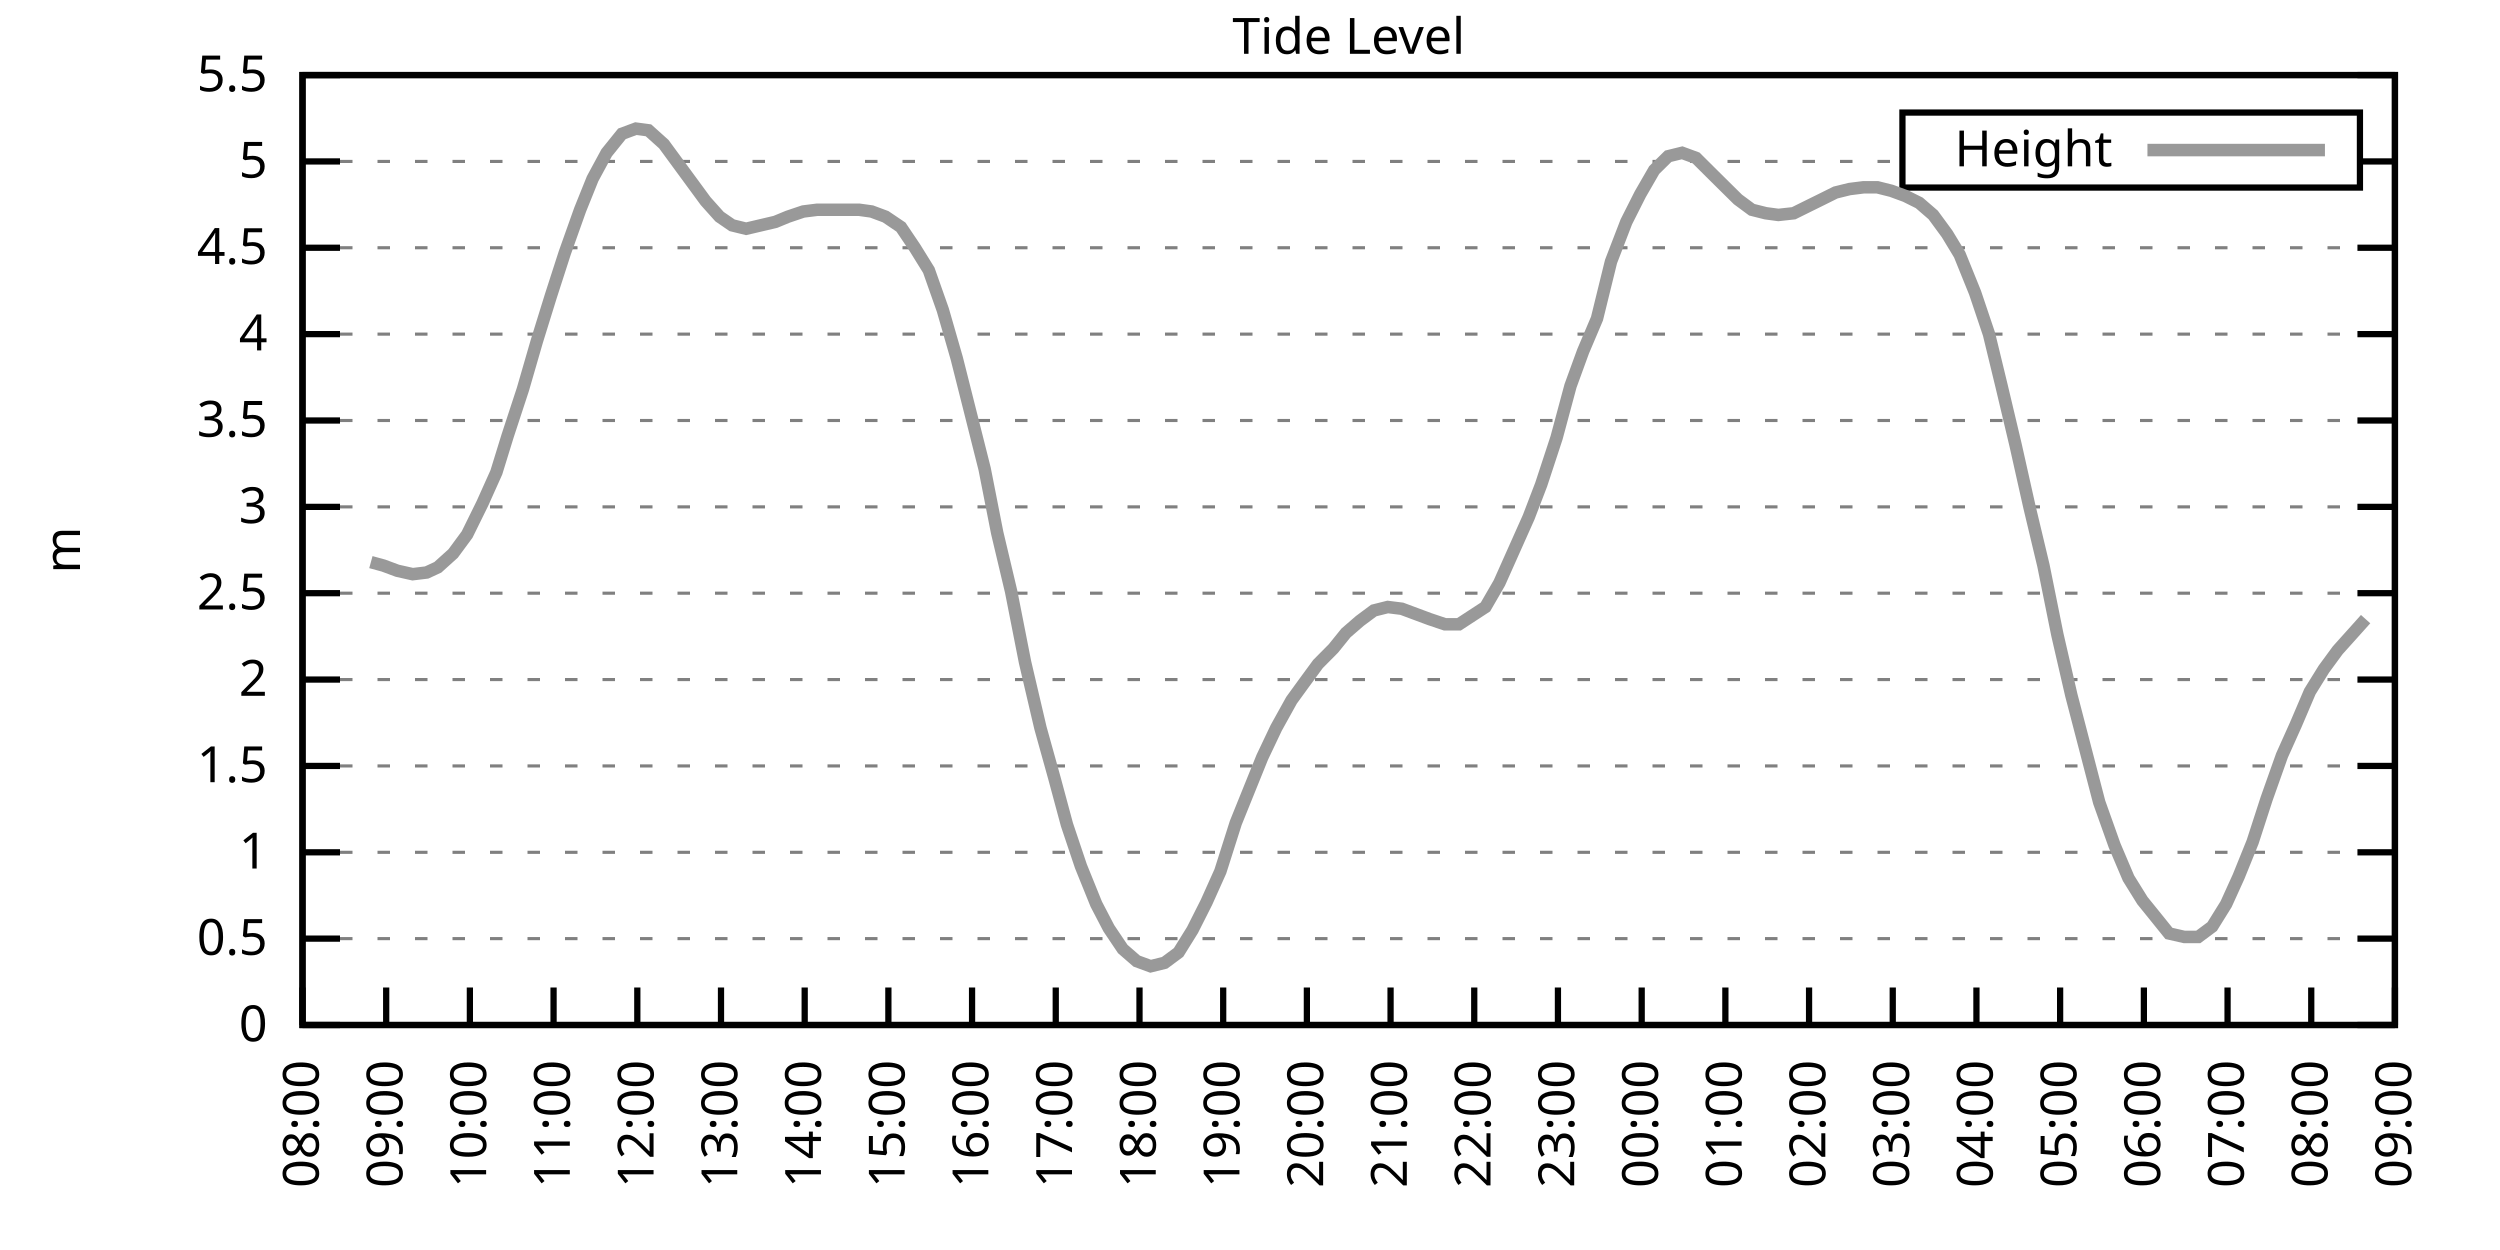
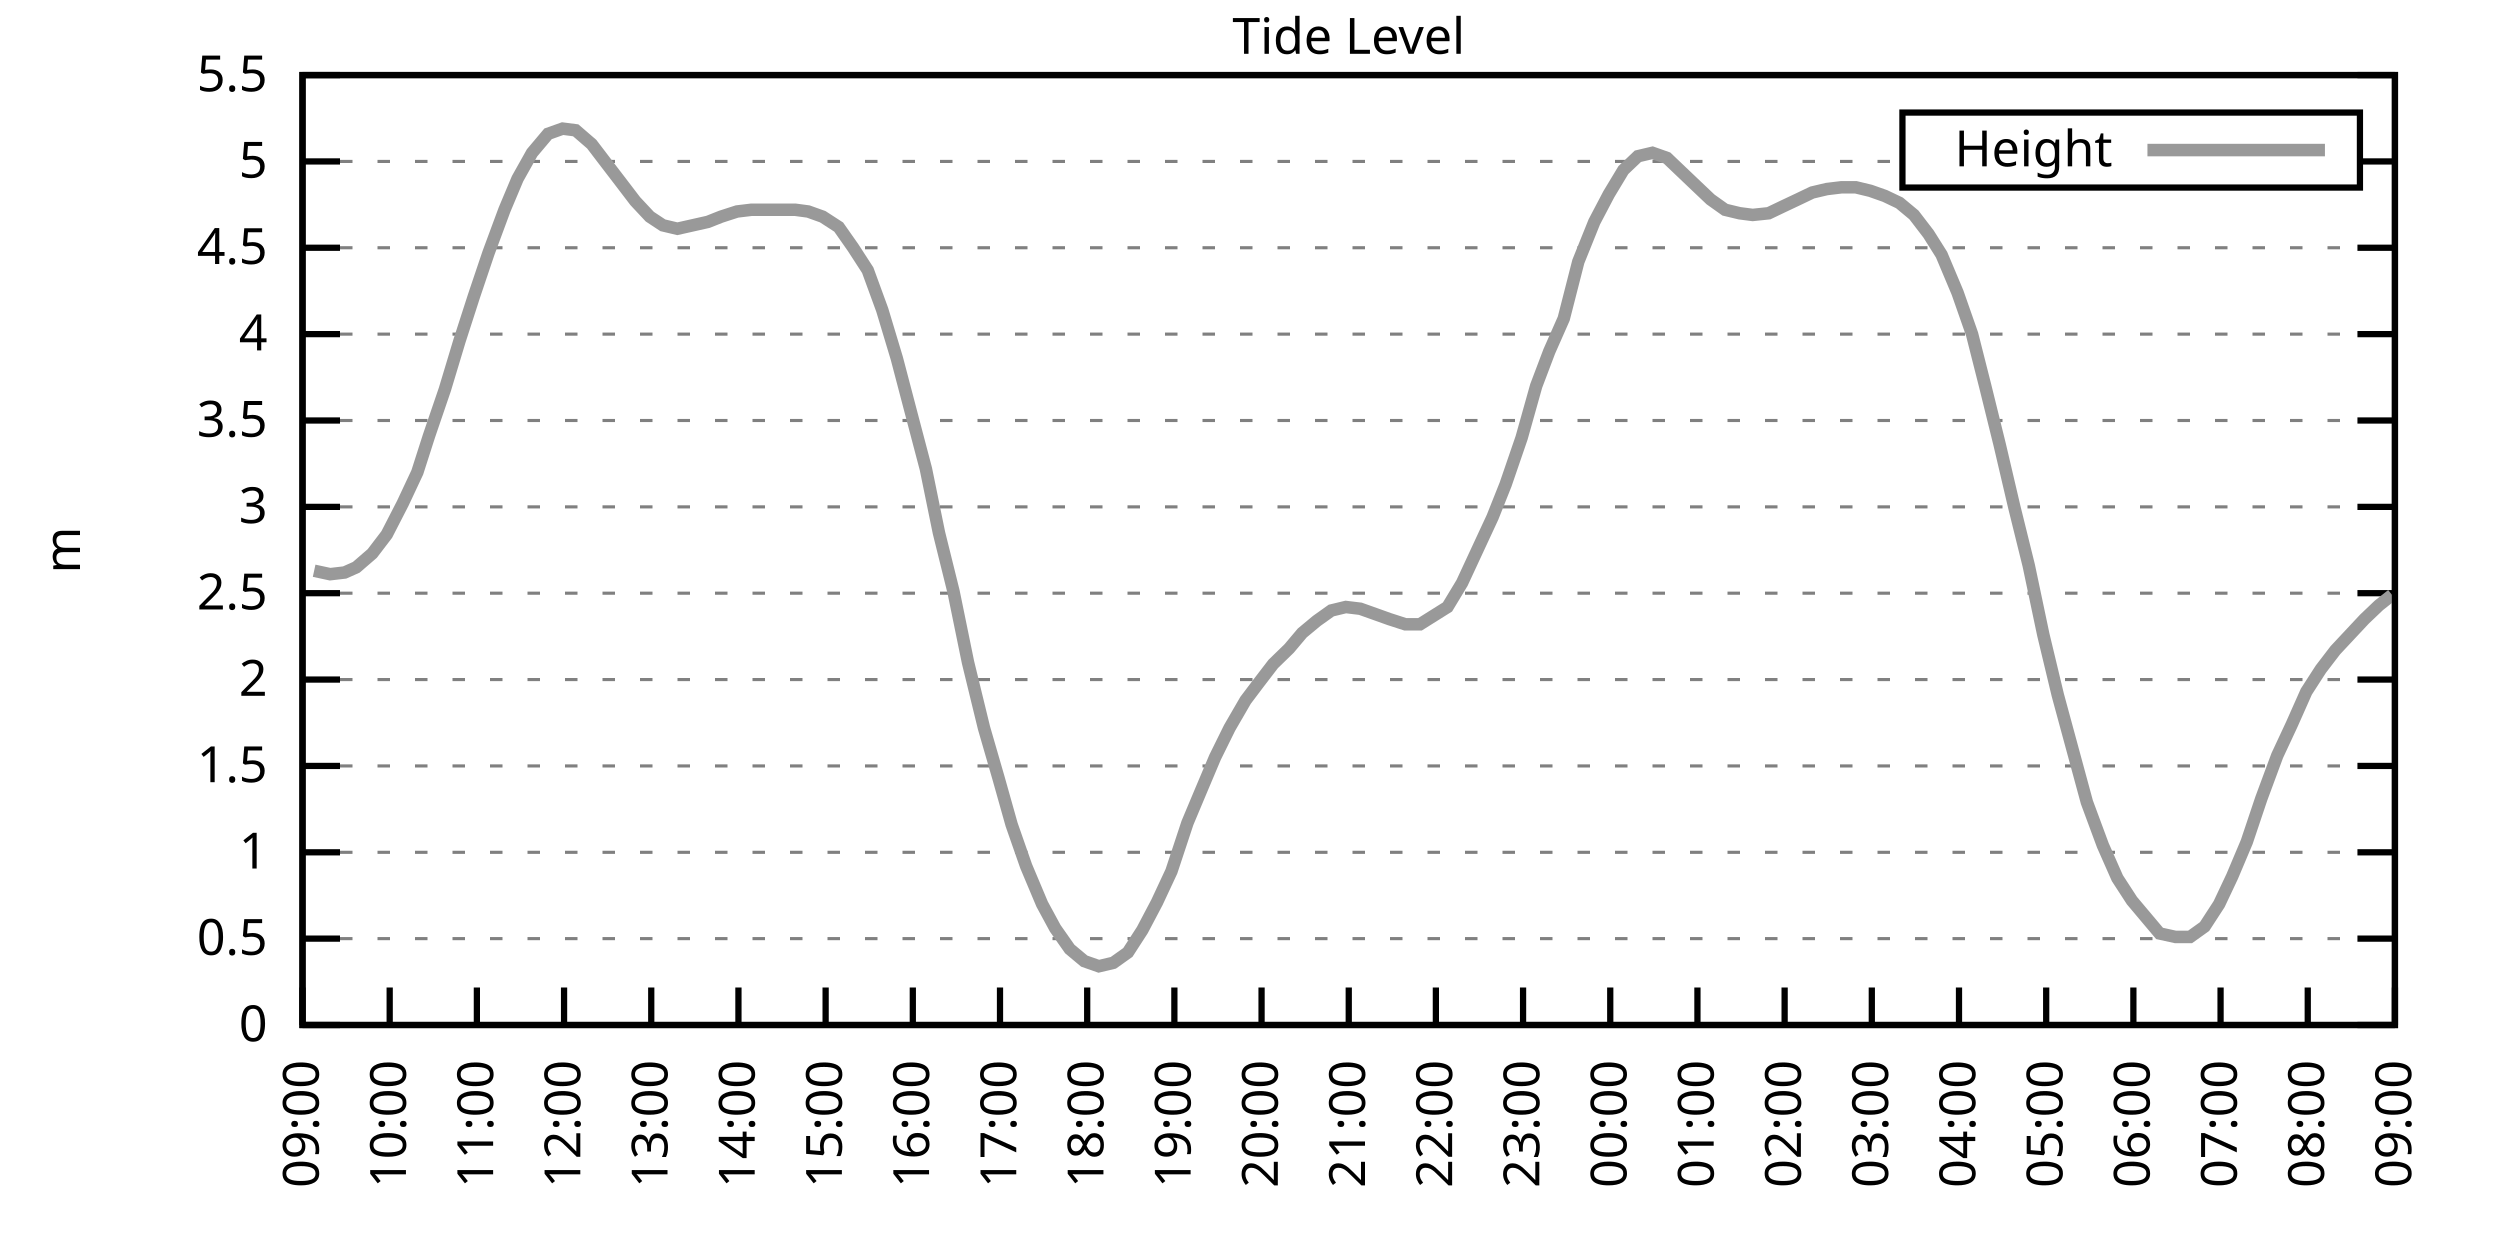
<svg xmlns="http://www.w3.org/2000/svg" xmlns:xlink="http://www.w3.org/1999/xlink" width="400" height="200" viewBox="0 0 400 200">
  <g id="gnuplot_canvas">
    <rect x="0" y="0" width="400" height="200" fill="none" />
    <defs>
      <circle id="gpDot" r="0.5" stroke-width="0.5" stroke="currentColor" />
      <path id="gpPt0" stroke-width="0.333" stroke="currentColor" d="M-1,0 h2 M0,-1 v2" />
      <path id="gpPt1" stroke-width="0.333" stroke="currentColor" d="M-1,-1 L1,1 M1,-1 L-1,1" />
      <path id="gpPt2" stroke-width="0.333" stroke="currentColor" d="M-1,0 L1,0 M0,-1 L0,1 M-1,-1 L1,1 M-1,1 L1,-1" />
      <rect id="gpPt3" stroke-width="0.333" stroke="currentColor" x="-1" y="-1" width="2" height="2" />
      <rect id="gpPt4" stroke-width="0.333" stroke="currentColor" fill="currentColor" x="-1" y="-1" width="2" height="2" />
      <circle id="gpPt5" stroke-width="0.333" stroke="currentColor" cx="0" cy="0" r="1" />
      <use xlink:href="#gpPt5" id="gpPt6" fill="currentColor" stroke="none" />
      <path id="gpPt7" stroke-width="0.333" stroke="currentColor" d="M0,-1.33 L-1.33,0.67 L1.33,0.67 z" />
      <use xlink:href="#gpPt7" id="gpPt8" fill="currentColor" stroke="none" />
      <use xlink:href="#gpPt7" id="gpPt9" stroke="currentColor" transform="rotate(180)" />
      <use xlink:href="#gpPt9" id="gpPt10" fill="currentColor" stroke="none" />
      <use xlink:href="#gpPt3" id="gpPt11" stroke="currentColor" transform="rotate(45)" />
      <use xlink:href="#gpPt11" id="gpPt12" fill="currentColor" stroke="none" />
      <path id="gpPt13" stroke-width="0.333" stroke="currentColor" d="M0,1.330 L1.265,0.411 L0.782,-1.067 L-0.782,-1.076 L-1.265,0.411 z" />
      <use xlink:href="#gpPt13" id="gpPt14" fill="currentColor" stroke="none" />
      <filter id="textbox" filterUnits="objectBoundingBox" x="0" y="0" height="1" width="1">
        <feFlood flood-color="white" flood-opacity="1" result="bgnd" />
        <feComposite in="SourceGraphic" in2="bgnd" operator="atop" />
      </filter>
      <filter id="greybox" filterUnits="objectBoundingBox" x="0" y="0" height="1" width="1">
        <feFlood flood-color="lightgrey" flood-opacity="1" result="grey" />
        <feComposite in="SourceGraphic" in2="grey" operator="atop" />
      </filter>
    </defs>
    <g fill="none" color="white" stroke="currentColor" stroke-width="1.00" stroke-linecap="butt" stroke-linejoin="miter">
</g>
    <g fill="none" color="black" stroke="currentColor" stroke-width="1.00" stroke-linecap="butt" stroke-linejoin="miter">
      <g stroke="none" shape-rendering="crispEdges">
        <polygon fill="rgb(255, 255, 255)" points="48.40,164.00 383.18,164.00 383.18,12.02 48.40,12.02 " />
      </g>
    </g>
    <g fill="none" color="black" stroke="currentColor" stroke-width="1.00" stroke-linecap="butt" stroke-linejoin="miter">
</g>
    <g fill="none" color="black" stroke="black" stroke-width="0.50" stroke-linecap="butt" stroke-linejoin="miter">
</g>
    <g fill="none" color="gray" stroke="currentColor" stroke-width="0.50" stroke-linecap="butt" stroke-linejoin="miter">
      <path stroke="gray" stroke-dasharray="2,4" class="gridline" d="M48.40,164.00 L383.19,164.00  " />
    </g>
    <g fill="none" color="gray" stroke="gray" stroke-width="1.00" stroke-linecap="butt" stroke-linejoin="miter">
</g>
    <g fill="none" color="black" stroke="currentColor" stroke-width="1.00" stroke-linecap="butt" stroke-linejoin="miter">
      <path stroke="black" d="M48.40,164.00 L54.40,164.00 M383.19,164.00 L377.19,164.00  " />
      <g transform="translate(42.80,166.60)" stroke="none" fill="black" font-family="Sans" font-size="8.00" text-anchor="end">
        <text>
          <tspan font-family="Sans"> 0</tspan>
        </text>
      </g>
    </g>
    <g fill="none" color="black" stroke="currentColor" stroke-width="1.00" stroke-linecap="butt" stroke-linejoin="miter">
</g>
    <g fill="none" color="black" stroke="black" stroke-width="0.50" stroke-linecap="butt" stroke-linejoin="miter">
</g>
    <g fill="none" color="gray" stroke="currentColor" stroke-width="0.50" stroke-linecap="butt" stroke-linejoin="miter">
      <path stroke="gray" stroke-dasharray="2,4" class="gridline" d="M48.40,150.18 L383.19,150.18  " />
    </g>
    <g fill="none" color="gray" stroke="gray" stroke-width="1.00" stroke-linecap="butt" stroke-linejoin="miter">
</g>
    <g fill="none" color="black" stroke="currentColor" stroke-width="1.00" stroke-linecap="butt" stroke-linejoin="miter">
      <path stroke="black" d="M48.40,150.18 L54.40,150.18 M383.19,150.18 L377.19,150.18  " />
      <g transform="translate(42.80,152.78)" stroke="none" fill="black" font-family="Sans" font-size="8.00" text-anchor="end">
        <text>
          <tspan font-family="Sans"> 0.5</tspan>
        </text>
      </g>
    </g>
    <g fill="none" color="black" stroke="currentColor" stroke-width="1.00" stroke-linecap="butt" stroke-linejoin="miter">
</g>
    <g fill="none" color="black" stroke="black" stroke-width="0.50" stroke-linecap="butt" stroke-linejoin="miter">
</g>
    <g fill="none" color="gray" stroke="currentColor" stroke-width="0.50" stroke-linecap="butt" stroke-linejoin="miter">
      <path stroke="gray" stroke-dasharray="2,4" class="gridline" d="M48.40,136.37 L383.19,136.37  " />
    </g>
    <g fill="none" color="gray" stroke="gray" stroke-width="1.00" stroke-linecap="butt" stroke-linejoin="miter">
</g>
    <g fill="none" color="black" stroke="currentColor" stroke-width="1.00" stroke-linecap="butt" stroke-linejoin="miter">
      <path stroke="black" d="M48.40,136.37 L54.40,136.37 M383.19,136.37 L377.19,136.37  " />
      <g transform="translate(42.80,138.97)" stroke="none" fill="black" font-family="Sans" font-size="8.00" text-anchor="end">
        <text>
          <tspan font-family="Sans"> 1</tspan>
        </text>
      </g>
    </g>
    <g fill="none" color="black" stroke="currentColor" stroke-width="1.00" stroke-linecap="butt" stroke-linejoin="miter">
</g>
    <g fill="none" color="black" stroke="black" stroke-width="0.50" stroke-linecap="butt" stroke-linejoin="miter">
</g>
    <g fill="none" color="gray" stroke="currentColor" stroke-width="0.50" stroke-linecap="butt" stroke-linejoin="miter">
      <path stroke="gray" stroke-dasharray="2,4" class="gridline" d="M48.40,122.55 L383.19,122.55  " />
    </g>
    <g fill="none" color="gray" stroke="gray" stroke-width="1.00" stroke-linecap="butt" stroke-linejoin="miter">
</g>
    <g fill="none" color="black" stroke="currentColor" stroke-width="1.00" stroke-linecap="butt" stroke-linejoin="miter">
      <path stroke="black" d="M48.40,122.55 L54.40,122.55 M383.19,122.55 L377.19,122.55  " />
      <g transform="translate(42.80,125.15)" stroke="none" fill="black" font-family="Sans" font-size="8.00" text-anchor="end">
        <text>
          <tspan font-family="Sans"> 1.5</tspan>
        </text>
      </g>
    </g>
    <g fill="none" color="black" stroke="currentColor" stroke-width="1.00" stroke-linecap="butt" stroke-linejoin="miter">
</g>
    <g fill="none" color="black" stroke="black" stroke-width="0.50" stroke-linecap="butt" stroke-linejoin="miter">
</g>
    <g fill="none" color="gray" stroke="currentColor" stroke-width="0.50" stroke-linecap="butt" stroke-linejoin="miter">
      <path stroke="gray" stroke-dasharray="2,4" class="gridline" d="M48.40,108.73 L383.19,108.73  " />
    </g>
    <g fill="none" color="gray" stroke="gray" stroke-width="1.00" stroke-linecap="butt" stroke-linejoin="miter">
</g>
    <g fill="none" color="black" stroke="currentColor" stroke-width="1.00" stroke-linecap="butt" stroke-linejoin="miter">
      <path stroke="black" d="M48.40,108.73 L54.40,108.73 M383.19,108.73 L377.19,108.73  " />
      <g transform="translate(42.80,111.33)" stroke="none" fill="black" font-family="Sans" font-size="8.00" text-anchor="end">
        <text>
          <tspan font-family="Sans"> 2</tspan>
        </text>
      </g>
    </g>
    <g fill="none" color="black" stroke="currentColor" stroke-width="1.00" stroke-linecap="butt" stroke-linejoin="miter">
</g>
    <g fill="none" color="black" stroke="black" stroke-width="0.50" stroke-linecap="butt" stroke-linejoin="miter">
</g>
    <g fill="none" color="gray" stroke="currentColor" stroke-width="0.50" stroke-linecap="butt" stroke-linejoin="miter">
      <path stroke="gray" stroke-dasharray="2,4" class="gridline" d="M48.40,94.91 L383.19,94.91  " />
    </g>
    <g fill="none" color="gray" stroke="gray" stroke-width="1.00" stroke-linecap="butt" stroke-linejoin="miter">
</g>
    <g fill="none" color="black" stroke="currentColor" stroke-width="1.00" stroke-linecap="butt" stroke-linejoin="miter">
      <path stroke="black" d="M48.40,94.91 L54.40,94.91 M383.19,94.91 L377.19,94.91  " />
      <g transform="translate(42.80,97.51)" stroke="none" fill="black" font-family="Sans" font-size="8.00" text-anchor="end">
        <text>
          <tspan font-family="Sans"> 2.5</tspan>
        </text>
      </g>
    </g>
    <g fill="none" color="black" stroke="currentColor" stroke-width="1.00" stroke-linecap="butt" stroke-linejoin="miter">
</g>
    <g fill="none" color="black" stroke="black" stroke-width="0.50" stroke-linecap="butt" stroke-linejoin="miter">
</g>
    <g fill="none" color="gray" stroke="currentColor" stroke-width="0.50" stroke-linecap="butt" stroke-linejoin="miter">
      <path stroke="gray" stroke-dasharray="2,4" class="gridline" d="M48.40,81.10 L383.19,81.10  " />
    </g>
    <g fill="none" color="gray" stroke="gray" stroke-width="1.00" stroke-linecap="butt" stroke-linejoin="miter">
</g>
    <g fill="none" color="black" stroke="currentColor" stroke-width="1.00" stroke-linecap="butt" stroke-linejoin="miter">
      <path stroke="black" d="M48.40,81.10 L54.40,81.10 M383.19,81.10 L377.19,81.10  " />
      <g transform="translate(42.80,83.70)" stroke="none" fill="black" font-family="Sans" font-size="8.00" text-anchor="end">
        <text>
          <tspan font-family="Sans"> 3</tspan>
        </text>
      </g>
    </g>
    <g fill="none" color="black" stroke="currentColor" stroke-width="1.00" stroke-linecap="butt" stroke-linejoin="miter">
</g>
    <g fill="none" color="black" stroke="black" stroke-width="0.50" stroke-linecap="butt" stroke-linejoin="miter">
</g>
    <g fill="none" color="gray" stroke="currentColor" stroke-width="0.50" stroke-linecap="butt" stroke-linejoin="miter">
      <path stroke="gray" stroke-dasharray="2,4" class="gridline" d="M48.40,67.28 L383.19,67.28  " />
    </g>
    <g fill="none" color="gray" stroke="gray" stroke-width="1.00" stroke-linecap="butt" stroke-linejoin="miter">
</g>
    <g fill="none" color="black" stroke="currentColor" stroke-width="1.00" stroke-linecap="butt" stroke-linejoin="miter">
      <path stroke="black" d="M48.40,67.28 L54.40,67.28 M383.19,67.28 L377.19,67.28  " />
      <g transform="translate(42.80,69.88)" stroke="none" fill="black" font-family="Sans" font-size="8.00" text-anchor="end">
        <text>
          <tspan font-family="Sans"> 3.5</tspan>
        </text>
      </g>
    </g>
    <g fill="none" color="black" stroke="currentColor" stroke-width="1.00" stroke-linecap="butt" stroke-linejoin="miter">
</g>
    <g fill="none" color="black" stroke="black" stroke-width="0.50" stroke-linecap="butt" stroke-linejoin="miter">
</g>
    <g fill="none" color="gray" stroke="currentColor" stroke-width="0.50" stroke-linecap="butt" stroke-linejoin="miter">
      <path stroke="gray" stroke-dasharray="2,4" class="gridline" d="M48.40,53.46 L383.19,53.46  " />
    </g>
    <g fill="none" color="gray" stroke="gray" stroke-width="1.00" stroke-linecap="butt" stroke-linejoin="miter">
</g>
    <g fill="none" color="black" stroke="currentColor" stroke-width="1.00" stroke-linecap="butt" stroke-linejoin="miter">
      <path stroke="black" d="M48.40,53.46 L54.40,53.46 M383.19,53.46 L377.19,53.46  " />
      <g transform="translate(42.80,56.06)" stroke="none" fill="black" font-family="Sans" font-size="8.00" text-anchor="end">
        <text>
          <tspan font-family="Sans"> 4</tspan>
        </text>
      </g>
    </g>
    <g fill="none" color="black" stroke="currentColor" stroke-width="1.00" stroke-linecap="butt" stroke-linejoin="miter">
</g>
    <g fill="none" color="black" stroke="black" stroke-width="0.50" stroke-linecap="butt" stroke-linejoin="miter">
</g>
    <g fill="none" color="gray" stroke="currentColor" stroke-width="0.50" stroke-linecap="butt" stroke-linejoin="miter">
      <path stroke="gray" stroke-dasharray="2,4" class="gridline" d="M48.40,39.64 L383.19,39.64  " />
    </g>
    <g fill="none" color="gray" stroke="gray" stroke-width="1.00" stroke-linecap="butt" stroke-linejoin="miter">
</g>
    <g fill="none" color="black" stroke="currentColor" stroke-width="1.00" stroke-linecap="butt" stroke-linejoin="miter">
      <path stroke="black" d="M48.40,39.64 L54.40,39.64 M383.19,39.64 L377.19,39.64  " />
      <g transform="translate(42.80,42.24)" stroke="none" fill="black" font-family="Sans" font-size="8.00" text-anchor="end">
        <text>
          <tspan font-family="Sans"> 4.5</tspan>
        </text>
      </g>
    </g>
    <g fill="none" color="black" stroke="currentColor" stroke-width="1.00" stroke-linecap="butt" stroke-linejoin="miter">
</g>
    <g fill="none" color="black" stroke="black" stroke-width="0.50" stroke-linecap="butt" stroke-linejoin="miter">
</g>
    <g fill="none" color="gray" stroke="currentColor" stroke-width="0.50" stroke-linecap="butt" stroke-linejoin="miter">
      <path stroke="gray" stroke-dasharray="2,4" class="gridline" d="M48.40,25.83 L304.39,25.83 M377.59,25.83 L383.19,25.83  " />
    </g>
    <g fill="none" color="gray" stroke="gray" stroke-width="1.00" stroke-linecap="butt" stroke-linejoin="miter">
</g>
    <g fill="none" color="black" stroke="currentColor" stroke-width="1.00" stroke-linecap="butt" stroke-linejoin="miter">
      <path stroke="black" d="M48.40,25.83 L54.40,25.83 M383.19,25.83 L377.19,25.83  " />
      <g transform="translate(42.80,28.43)" stroke="none" fill="black" font-family="Sans" font-size="8.00" text-anchor="end">
        <text>
          <tspan font-family="Sans"> 5</tspan>
        </text>
      </g>
    </g>
    <g fill="none" color="black" stroke="currentColor" stroke-width="1.00" stroke-linecap="butt" stroke-linejoin="miter">
</g>
    <g fill="none" color="black" stroke="black" stroke-width="0.50" stroke-linecap="butt" stroke-linejoin="miter">
</g>
    <g fill="none" color="gray" stroke="currentColor" stroke-width="0.50" stroke-linecap="butt" stroke-linejoin="miter">
      <path stroke="gray" stroke-dasharray="2,4" class="gridline" d="M48.40,12.01 L383.19,12.01  " />
    </g>
    <g fill="none" color="gray" stroke="gray" stroke-width="1.00" stroke-linecap="butt" stroke-linejoin="miter">
</g>
    <g fill="none" color="black" stroke="currentColor" stroke-width="1.00" stroke-linecap="butt" stroke-linejoin="miter">
      <path stroke="black" d="M48.40,12.01 L54.40,12.01 M383.19,12.01 L377.19,12.01  " />
      <g transform="translate(42.80,14.61)" stroke="none" fill="black" font-family="Sans" font-size="8.00" text-anchor="end">
        <text>
          <tspan font-family="Sans"> 5.5</tspan>
        </text>
      </g>
    </g>
    <g fill="none" color="black" stroke="currentColor" stroke-width="1.00" stroke-linecap="butt" stroke-linejoin="miter">
      <path stroke="black" d="M48.40,164.00 L48.40,158.00  " />
      <g transform="translate(51.00,169.60) rotate(270.00)" stroke="none" fill="black" font-family="Sans" font-size="8.00" text-anchor="end">
        <text>
-           <tspan font-family="Sans">08:00</tspan>
-         </text>
-       </g>
-     </g>
-     <g fill="none" color="black" stroke="currentColor" stroke-width="1.00" stroke-linecap="butt" stroke-linejoin="miter">
-       <path stroke="black" d="M61.79,164.00 L61.79,158.00  " />
-       <g transform="translate(64.39,169.60) rotate(270.00)" stroke="none" fill="black" font-family="Sans" font-size="8.00" text-anchor="end">
-         <text>
          <tspan font-family="Sans">09:00</tspan>
        </text>
      </g>
    </g>
    <g fill="none" color="black" stroke="currentColor" stroke-width="1.00" stroke-linecap="butt" stroke-linejoin="miter">
-       <path stroke="black" d="M75.18,164.00 L75.18,158.00  " />
-       <g transform="translate(77.78,169.60) rotate(270.00)" stroke="none" fill="black" font-family="Sans" font-size="8.00" text-anchor="end">
+       <path stroke="black" d="M62.35,164.00 L62.35,158.00  " />
+       <g transform="translate(64.95,169.60) rotate(270.00)" stroke="none" fill="black" font-family="Sans" font-size="8.00" text-anchor="end">
        <text>
          <tspan font-family="Sans">10:00</tspan>
        </text>
      </g>
    </g>
    <g fill="none" color="black" stroke="currentColor" stroke-width="1.00" stroke-linecap="butt" stroke-linejoin="miter">
-       <path stroke="black" d="M88.57,164.00 L88.57,158.00  " />
-       <g transform="translate(91.17,169.60) rotate(270.00)" stroke="none" fill="black" font-family="Sans" font-size="8.00" text-anchor="end">
+       <path stroke="black" d="M76.30,164.00 L76.30,158.00  " />
+       <g transform="translate(78.90,169.60) rotate(270.00)" stroke="none" fill="black" font-family="Sans" font-size="8.00" text-anchor="end">
        <text>
          <tspan font-family="Sans">11:00</tspan>
        </text>
      </g>
    </g>
    <g fill="none" color="black" stroke="currentColor" stroke-width="1.00" stroke-linecap="butt" stroke-linejoin="miter">
-       <path stroke="black" d="M101.97,164.00 L101.97,158.00  " />
-       <g transform="translate(104.57,169.60) rotate(270.00)" stroke="none" fill="black" font-family="Sans" font-size="8.00" text-anchor="end">
+       <path stroke="black" d="M90.25,164.00 L90.25,158.00  " />
+       <g transform="translate(92.85,169.60) rotate(270.00)" stroke="none" fill="black" font-family="Sans" font-size="8.00" text-anchor="end">
        <text>
          <tspan font-family="Sans">12:00</tspan>
        </text>
      </g>
    </g>
    <g fill="none" color="black" stroke="currentColor" stroke-width="1.00" stroke-linecap="butt" stroke-linejoin="miter">
-       <path stroke="black" d="M115.36,164.00 L115.36,158.00  " />
-       <g transform="translate(117.96,169.60) rotate(270.00)" stroke="none" fill="black" font-family="Sans" font-size="8.00" text-anchor="end">
+       <path stroke="black" d="M104.20,164.00 L104.20,158.00  " />
+       <g transform="translate(106.80,169.60) rotate(270.00)" stroke="none" fill="black" font-family="Sans" font-size="8.00" text-anchor="end">
        <text>
          <tspan font-family="Sans">13:00</tspan>
        </text>
      </g>
    </g>
    <g fill="none" color="black" stroke="currentColor" stroke-width="1.00" stroke-linecap="butt" stroke-linejoin="miter">
-       <path stroke="black" d="M128.75,164.00 L128.75,158.00  " />
-       <g transform="translate(131.35,169.60) rotate(270.00)" stroke="none" fill="black" font-family="Sans" font-size="8.00" text-anchor="end">
+       <path stroke="black" d="M118.15,164.00 L118.15,158.00  " />
+       <g transform="translate(120.75,169.60) rotate(270.00)" stroke="none" fill="black" font-family="Sans" font-size="8.00" text-anchor="end">
        <text>
          <tspan font-family="Sans">14:00</tspan>
        </text>
      </g>
    </g>
    <g fill="none" color="black" stroke="currentColor" stroke-width="1.00" stroke-linecap="butt" stroke-linejoin="miter">
-       <path stroke="black" d="M142.14,164.00 L142.14,158.00  " />
-       <g transform="translate(144.74,169.60) rotate(270.00)" stroke="none" fill="black" font-family="Sans" font-size="8.00" text-anchor="end">
+       <path stroke="black" d="M132.10,164.00 L132.10,158.00  " />
+       <g transform="translate(134.70,169.60) rotate(270.00)" stroke="none" fill="black" font-family="Sans" font-size="8.00" text-anchor="end">
        <text>
          <tspan font-family="Sans">15:00</tspan>
        </text>
      </g>
    </g>
    <g fill="none" color="black" stroke="currentColor" stroke-width="1.00" stroke-linecap="butt" stroke-linejoin="miter">
-       <path stroke="black" d="M155.53,164.00 L155.53,158.00  " />
-       <g transform="translate(158.13,169.60) rotate(270.00)" stroke="none" fill="black" font-family="Sans" font-size="8.00" text-anchor="end">
+       <path stroke="black" d="M146.05,164.00 L146.05,158.00  " />
+       <g transform="translate(148.65,169.60) rotate(270.00)" stroke="none" fill="black" font-family="Sans" font-size="8.00" text-anchor="end">
        <text>
          <tspan font-family="Sans">16:00</tspan>
        </text>
      </g>
    </g>
    <g fill="none" color="black" stroke="currentColor" stroke-width="1.00" stroke-linecap="butt" stroke-linejoin="miter">
-       <path stroke="black" d="M168.92,164.00 L168.92,158.00  " />
-       <g transform="translate(171.52,169.60) rotate(270.00)" stroke="none" fill="black" font-family="Sans" font-size="8.00" text-anchor="end">
+       <path stroke="black" d="M160.00,164.00 L160.00,158.00  " />
+       <g transform="translate(162.60,169.60) rotate(270.00)" stroke="none" fill="black" font-family="Sans" font-size="8.00" text-anchor="end">
        <text>
          <tspan font-family="Sans">17:00</tspan>
        </text>
      </g>
    </g>
    <g fill="none" color="black" stroke="currentColor" stroke-width="1.00" stroke-linecap="butt" stroke-linejoin="miter">
-       <path stroke="black" d="M182.32,164.00 L182.32,158.00  " />
-       <g transform="translate(184.92,169.60) rotate(270.00)" stroke="none" fill="black" font-family="Sans" font-size="8.00" text-anchor="end">
+       <path stroke="black" d="M173.95,164.00 L173.95,158.00  " />
+       <g transform="translate(176.55,169.60) rotate(270.00)" stroke="none" fill="black" font-family="Sans" font-size="8.00" text-anchor="end">
        <text>
          <tspan font-family="Sans">18:00</tspan>
        </text>
      </g>
    </g>
    <g fill="none" color="black" stroke="currentColor" stroke-width="1.00" stroke-linecap="butt" stroke-linejoin="miter">
-       <path stroke="black" d="M195.71,164.00 L195.71,158.00  " />
-       <g transform="translate(198.31,169.60) rotate(270.00)" stroke="none" fill="black" font-family="Sans" font-size="8.00" text-anchor="end">
+       <path stroke="black" d="M187.90,164.00 L187.90,158.00  " />
+       <g transform="translate(190.50,169.60) rotate(270.00)" stroke="none" fill="black" font-family="Sans" font-size="8.00" text-anchor="end">
        <text>
          <tspan font-family="Sans">19:00</tspan>
        </text>
      </g>
    </g>
    <g fill="none" color="black" stroke="currentColor" stroke-width="1.00" stroke-linecap="butt" stroke-linejoin="miter">
-       <path stroke="black" d="M209.10,164.00 L209.10,158.00  " />
-       <g transform="translate(211.70,169.60) rotate(270.00)" stroke="none" fill="black" font-family="Sans" font-size="8.00" text-anchor="end">
+       <path stroke="black" d="M201.85,164.00 L201.85,158.00  " />
+       <g transform="translate(204.45,169.60) rotate(270.00)" stroke="none" fill="black" font-family="Sans" font-size="8.00" text-anchor="end">
        <text>
          <tspan font-family="Sans">20:00</tspan>
        </text>
      </g>
    </g>
    <g fill="none" color="black" stroke="currentColor" stroke-width="1.00" stroke-linecap="butt" stroke-linejoin="miter">
-       <path stroke="black" d="M222.49,164.00 L222.49,158.00  " />
-       <g transform="translate(225.09,169.60) rotate(270.00)" stroke="none" fill="black" font-family="Sans" font-size="8.00" text-anchor="end">
+       <path stroke="black" d="M215.80,164.00 L215.80,158.00  " />
+       <g transform="translate(218.40,169.60) rotate(270.00)" stroke="none" fill="black" font-family="Sans" font-size="8.00" text-anchor="end">
        <text>
          <tspan font-family="Sans">21:00</tspan>
        </text>
      </g>
    </g>
    <g fill="none" color="black" stroke="currentColor" stroke-width="1.00" stroke-linecap="butt" stroke-linejoin="miter">
-       <path stroke="black" d="M235.88,164.00 L235.88,158.00  " />
-       <g transform="translate(238.48,169.60) rotate(270.00)" stroke="none" fill="black" font-family="Sans" font-size="8.00" text-anchor="end">
+       <path stroke="black" d="M229.74,164.00 L229.74,158.00  " />
+       <g transform="translate(232.34,169.60) rotate(270.00)" stroke="none" fill="black" font-family="Sans" font-size="8.00" text-anchor="end">
        <text>
          <tspan font-family="Sans">22:00</tspan>
        </text>
      </g>
    </g>
    <g fill="none" color="black" stroke="currentColor" stroke-width="1.00" stroke-linecap="butt" stroke-linejoin="miter">
-       <path stroke="black" d="M249.27,164.00 L249.27,158.00  " />
-       <g transform="translate(251.87,169.60) rotate(270.00)" stroke="none" fill="black" font-family="Sans" font-size="8.00" text-anchor="end">
+       <path stroke="black" d="M243.69,164.00 L243.69,158.00  " />
+       <g transform="translate(246.29,169.60) rotate(270.00)" stroke="none" fill="black" font-family="Sans" font-size="8.00" text-anchor="end">
        <text>
          <tspan font-family="Sans">23:00</tspan>
        </text>
      </g>
    </g>
    <g fill="none" color="black" stroke="currentColor" stroke-width="1.00" stroke-linecap="butt" stroke-linejoin="miter">
-       <path stroke="black" d="M262.67,164.00 L262.67,158.00  " />
-       <g transform="translate(265.27,169.60) rotate(270.00)" stroke="none" fill="black" font-family="Sans" font-size="8.00" text-anchor="end">
+       <path stroke="black" d="M257.64,164.00 L257.64,158.00  " />
+       <g transform="translate(260.24,169.60) rotate(270.00)" stroke="none" fill="black" font-family="Sans" font-size="8.00" text-anchor="end">
        <text>
          <tspan font-family="Sans">00:00</tspan>
        </text>
      </g>
    </g>
    <g fill="none" color="black" stroke="currentColor" stroke-width="1.00" stroke-linecap="butt" stroke-linejoin="miter">
-       <path stroke="black" d="M276.06,164.00 L276.06,158.00  " />
-       <g transform="translate(278.66,169.60) rotate(270.00)" stroke="none" fill="black" font-family="Sans" font-size="8.00" text-anchor="end">
+       <path stroke="black" d="M271.59,164.00 L271.59,158.00  " />
+       <g transform="translate(274.19,169.60) rotate(270.00)" stroke="none" fill="black" font-family="Sans" font-size="8.00" text-anchor="end">
        <text>
          <tspan font-family="Sans">01:00</tspan>
        </text>
      </g>
    </g>
    <g fill="none" color="black" stroke="currentColor" stroke-width="1.00" stroke-linecap="butt" stroke-linejoin="miter">
-       <path stroke="black" d="M289.45,164.00 L289.45,158.00  " />
-       <g transform="translate(292.05,169.60) rotate(270.00)" stroke="none" fill="black" font-family="Sans" font-size="8.00" text-anchor="end">
+       <path stroke="black" d="M285.54,164.00 L285.54,158.00  " />
+       <g transform="translate(288.14,169.60) rotate(270.00)" stroke="none" fill="black" font-family="Sans" font-size="8.00" text-anchor="end">
        <text>
          <tspan font-family="Sans">02:00</tspan>
        </text>
      </g>
    </g>
    <g fill="none" color="black" stroke="currentColor" stroke-width="1.00" stroke-linecap="butt" stroke-linejoin="miter">
-       <path stroke="black" d="M302.84,164.00 L302.84,158.00  " />
-       <g transform="translate(305.44,169.60) rotate(270.00)" stroke="none" fill="black" font-family="Sans" font-size="8.00" text-anchor="end">
+       <path stroke="black" d="M299.49,164.00 L299.49,158.00  " />
+       <g transform="translate(302.09,169.60) rotate(270.00)" stroke="none" fill="black" font-family="Sans" font-size="8.00" text-anchor="end">
        <text>
          <tspan font-family="Sans">03:00</tspan>
        </text>
      </g>
    </g>
    <g fill="none" color="black" stroke="currentColor" stroke-width="1.00" stroke-linecap="butt" stroke-linejoin="miter">
-       <path stroke="black" d="M316.23,164.00 L316.23,158.00  " />
-       <g transform="translate(318.83,169.60) rotate(270.00)" stroke="none" fill="black" font-family="Sans" font-size="8.00" text-anchor="end">
+       <path stroke="black" d="M313.44,164.00 L313.44,158.00  " />
+       <g transform="translate(316.04,169.60) rotate(270.00)" stroke="none" fill="black" font-family="Sans" font-size="8.00" text-anchor="end">
        <text>
          <tspan font-family="Sans">04:00</tspan>
        </text>
      </g>
    </g>
    <g fill="none" color="black" stroke="currentColor" stroke-width="1.00" stroke-linecap="butt" stroke-linejoin="miter">
-       <path stroke="black" d="M329.62,164.00 L329.62,158.00  " />
-       <g transform="translate(332.22,169.60) rotate(270.00)" stroke="none" fill="black" font-family="Sans" font-size="8.00" text-anchor="end">
+       <path stroke="black" d="M327.39,164.00 L327.39,158.00  " />
+       <g transform="translate(329.99,169.60) rotate(270.00)" stroke="none" fill="black" font-family="Sans" font-size="8.00" text-anchor="end">
        <text>
          <tspan font-family="Sans">05:00</tspan>
        </text>
      </g>
    </g>
    <g fill="none" color="black" stroke="currentColor" stroke-width="1.00" stroke-linecap="butt" stroke-linejoin="miter">
-       <path stroke="black" d="M343.02,164.00 L343.02,158.00  " />
-       <g transform="translate(345.62,169.60) rotate(270.00)" stroke="none" fill="black" font-family="Sans" font-size="8.00" text-anchor="end">
+       <path stroke="black" d="M341.34,164.00 L341.34,158.00  " />
+       <g transform="translate(343.94,169.60) rotate(270.00)" stroke="none" fill="black" font-family="Sans" font-size="8.00" text-anchor="end">
        <text>
          <tspan font-family="Sans">06:00</tspan>
        </text>
      </g>
    </g>
    <g fill="none" color="black" stroke="currentColor" stroke-width="1.00" stroke-linecap="butt" stroke-linejoin="miter">
-       <path stroke="black" d="M356.41,164.00 L356.41,158.00  " />
-       <g transform="translate(359.01,169.60) rotate(270.00)" stroke="none" fill="black" font-family="Sans" font-size="8.00" text-anchor="end">
+       <path stroke="black" d="M355.29,164.00 L355.29,158.00  " />
+       <g transform="translate(357.89,169.60) rotate(270.00)" stroke="none" fill="black" font-family="Sans" font-size="8.00" text-anchor="end">
        <text>
          <tspan font-family="Sans">07:00</tspan>
        </text>
      </g>
    </g>
    <g fill="none" color="black" stroke="currentColor" stroke-width="1.00" stroke-linecap="butt" stroke-linejoin="miter">
-       <path stroke="black" d="M369.80,164.00 L369.80,158.00  " />
-       <g transform="translate(372.40,169.60) rotate(270.00)" stroke="none" fill="black" font-family="Sans" font-size="8.00" text-anchor="end">
+       <path stroke="black" d="M369.24,164.00 L369.24,158.00  " />
+       <g transform="translate(371.84,169.60) rotate(270.00)" stroke="none" fill="black" font-family="Sans" font-size="8.00" text-anchor="end">
        <text>
          <tspan font-family="Sans">08:00</tspan>
        </text>
      </g>
    </g>
    <g fill="none" color="black" stroke="currentColor" stroke-width="1.00" stroke-linecap="butt" stroke-linejoin="miter">
      <path stroke="black" d="M383.19,164.00 L383.19,158.00  " />
      <g transform="translate(385.79,169.60) rotate(270.00)" stroke="none" fill="black" font-family="Sans" font-size="8.00" text-anchor="end">
        <text>
          <tspan font-family="Sans">09:00</tspan>
        </text>
      </g>
    </g>
    <g fill="none" color="black" stroke="currentColor" stroke-width="1.00" stroke-linecap="butt" stroke-linejoin="miter">
</g>
    <g fill="none" color="black" stroke="currentColor" stroke-width="1.00" stroke-linecap="butt" stroke-linejoin="miter">
      <path stroke="black" d="M48.40,12.01 L48.40,164.00 L383.19,164.00 L383.19,12.01 L48.40,12.01 Z  " />
    </g>
    <g fill="none" color="black" stroke="currentColor" stroke-width="1.00" stroke-linecap="butt" stroke-linejoin="miter">
</g>
    <g fill="none" color="black" stroke="currentColor" stroke-width="1.00" stroke-linecap="butt" stroke-linejoin="miter">
      <path stroke="black" d="M304.39,30.01 L304.39,18.01 L377.59,18.01 L377.59,30.01 L304.39,30.01 Z  " />
    </g>
    <g id="Tide_level_plot_1">
      <g fill="none" color="white" stroke="black" stroke-width="2.00" stroke-linecap="butt" stroke-linejoin="miter">
</g>
      <g fill="none" color="black" stroke="currentColor" stroke-width="2.00" stroke-linecap="butt" stroke-linejoin="miter">
        <g transform="translate(337.99,26.61)" stroke="none" fill="black" font-family="Sans" font-size="8.00" text-anchor="end">
          <text>
            <tspan font-family="Sans">Height</tspan>
          </text>
        </g>
      </g>
      <g fill="none" color="black" stroke="currentColor" stroke-width="2.00" stroke-linecap="butt" stroke-linejoin="miter">
-         <path stroke="rgb(153, 153, 153)" d="M343.59,24.01 L371.99,24.01 M59.34,89.94 L61.35,90.49 L63.58,91.32 L66.03,91.87 L68.26,91.60 L70.05,90.77   L72.50,88.56 L74.74,85.52 L77.19,80.54 L79.42,75.57 L81.21,69.77 L83.66,62.30 L85.90,54.57 L88.13,47.38   L90.36,40.47 L92.82,33.56 L94.82,28.59 L97.06,24.45 L99.51,21.41 L101.74,20.58 L103.75,20.85 L106.21,23.06   L108.44,26.10 L110.67,29.14 L112.90,32.18 L115.13,34.67 L117.14,36.05 L119.38,36.60 L124.06,35.50 L126.07,34.67   L128.53,33.84 L130.76,33.56 L132.99,33.56 L135.00,33.56 L137.45,33.56 L139.46,33.84 L141.69,34.67 L144.15,36.33   L146.38,39.64 L148.61,43.24 L150.85,49.59 L153.08,57.33 L155.31,66.17 L157.54,75.02 L159.55,85.24 L161.78,94.64   L164.01,105.97 L166.47,116.47 L168.70,124.48 L170.71,131.94 L172.94,138.58 L175.40,144.66 L177.41,148.52 L179.64,151.84   L181.87,153.78 L184.10,154.60 L186.33,154.05 L188.57,152.39 L190.80,148.80 L193.03,144.38 L195.26,139.41 L197.72,131.67   L199.73,126.69 L201.96,121.17 L204.19,116.47 L206.64,112.05 L208.65,109.28 L210.88,106.24 L213.34,103.76 L215.35,101.27   L217.58,99.34 L219.81,97.68 L222.04,97.12 L224.28,97.40 L226.51,98.23 L228.74,99.06 L231.20,99.89 L233.43,99.89   L237.67,97.12 L239.90,93.26 L244.59,82.75 L246.60,77.50 L249.05,70.04 L251.28,61.75 L253.29,56.23 L255.52,50.97   L257.76,41.86 L260.21,35.50 L262.44,31.08 L264.67,27.21 L266.91,25.00 L269.14,24.45 L271.37,25.27 L273.60,27.49   L275.83,29.70 L278.07,31.91 L280.30,33.56 L282.53,34.12 L284.54,34.39 L286.99,34.12 L289.23,33.01 L291.46,31.91   L293.69,30.80 L295.92,30.25 L298.15,29.97 L300.39,29.97 L302.62,30.53 L304.85,31.35 L307.08,32.46 L309.31,34.39   L311.54,37.43 L313.55,40.75 L316.01,46.83 L318.24,53.46 L320.25,61.75 L322.48,71.15 L324.71,81.10 L326.95,90.49   L329.18,101.55 L331.41,111.22 L335.87,128.35 L338.33,135.26 L340.56,140.51 L342.79,144.10 L344.58,146.31 L347.03,149.35   L349.49,149.91 L351.72,149.91 L353.95,148.25 L356.18,144.66 L358.19,140.23 L360.42,134.71 L362.66,127.80 L365.11,120.89   L367.34,115.92 L369.58,110.67 L371.81,107.07 L374.04,104.03 L376.27,101.55 L378.50,99.06  " />
+         <path stroke="rgb(153, 153, 153)" d="M343.59,24.01 L371.99,24.01 M50.26,91.32 L52.82,91.87 L55.14,91.60 L57.00,90.77 L59.56,88.56 L61.88,85.52   L64.44,80.54 L66.77,75.57 L68.63,69.77 L71.18,62.30 L73.51,54.57 L75.83,47.38 L78.16,40.47 L80.72,33.56   L82.81,28.59 L85.13,24.45 L87.69,21.41 L90.02,20.58 L92.11,20.85 L94.67,23.06 L96.99,26.10 L99.32,29.14   L101.64,32.18 L103.97,34.67 L106.06,36.05 L108.38,36.60 L113.27,35.50 L115.36,34.67 L117.92,33.84 L120.24,33.56   L122.57,33.56 L124.66,33.56 L127.22,33.56 L129.31,33.84 L131.63,34.67 L134.19,36.33 L136.51,39.64 L138.84,43.24   L141.16,49.59 L143.49,57.33 L145.81,66.17 L148.14,75.02 L150.23,85.24 L152.56,94.64 L154.88,105.97 L157.44,116.47   L159.76,124.48 L161.86,131.94 L164.18,138.58 L166.74,144.66 L168.83,148.52 L171.16,151.84 L173.48,153.78 L175.81,154.60   L178.13,154.05 L180.46,152.39 L182.78,148.80 L185.11,144.38 L187.43,139.41 L189.99,131.67 L192.08,126.69 L194.41,121.17   L196.73,116.47 L199.29,112.05 L201.38,109.28 L203.71,106.24 L206.26,103.76 L208.36,101.27 L210.68,99.34 L213.01,97.68   L215.33,97.12 L217.65,97.40 L219.98,98.23 L222.30,99.06 L224.86,99.89 L227.19,99.89 L231.60,97.12 L233.93,93.26   L238.81,82.75 L240.90,77.50 L243.46,70.04 L245.79,61.75 L247.88,56.23 L250.20,50.97 L252.53,41.86 L255.09,35.50   L257.41,31.08 L259.74,27.21 L262.06,25.00 L264.39,24.45 L266.71,25.27 L269.04,27.49 L271.36,29.70 L273.69,31.91   L276.01,33.56 L278.34,34.12 L280.43,34.39 L282.99,34.12 L285.31,33.01 L287.64,31.91 L289.96,30.80 L292.29,30.25   L294.61,29.97 L296.94,29.97 L299.26,30.53 L301.58,31.35 L303.91,32.46 L306.23,34.39 L308.56,37.43 L310.65,40.75   L313.21,46.83 L315.53,53.46 L317.63,61.75 L319.95,71.15 L322.28,81.10 L324.60,90.49 L326.93,101.55 L329.25,111.22   L333.90,128.35 L336.46,135.26 L338.78,140.51 L341.11,144.10 L342.97,146.31 L345.53,149.35 L348.08,149.91 L350.41,149.91   L352.73,148.25 L355.06,144.66 L357.15,140.23 L359.48,134.71 L361.80,127.80 L364.36,120.89 L366.68,115.92 L369.01,110.67   L371.33,107.07 L373.66,104.03 L375.98,101.55 L378.31,99.06 L380.63,96.85 L382.73,95.19  " />
      </g>
    </g>
    <g fill="none" color="black" stroke="currentColor" stroke-width="2.00" stroke-linecap="butt" stroke-linejoin="miter">
</g>
    <g fill="none" color="black" stroke="black" stroke-width="1.00" stroke-linecap="butt" stroke-linejoin="miter">
</g>
    <g fill="none" color="black" stroke="currentColor" stroke-width="1.00" stroke-linecap="butt" stroke-linejoin="miter">
      <path stroke="black" d="M48.40,12.01 L48.40,164.00 L383.19,164.00 L383.19,12.01 L48.40,12.01 Z  " />
      <g transform="translate(12.80,88.01) rotate(270.00)" stroke="none" fill="black" font-family="Sans" font-size="8.00" text-anchor="middle">
        <text>
          <tspan font-family="Sans">m</tspan>
        </text>
      </g>
    </g>
    <g fill="none" color="black" stroke="currentColor" stroke-width="1.00" stroke-linecap="butt" stroke-linejoin="miter">
</g>
    <g fill="none" color="black" stroke="currentColor" stroke-width="1.00" stroke-linecap="butt" stroke-linejoin="miter">
      <g transform="translate(215.79,8.61)" stroke="none" fill="black" font-family="Sans" font-size="8.00" text-anchor="middle">
        <text>
          <tspan font-family="Sans">Tide Level</tspan>
        </text>
      </g>
    </g>
    <g fill="none" color="black" stroke="currentColor" stroke-width="1.00" stroke-linecap="butt" stroke-linejoin="miter">
</g>
  </g>
</svg>
